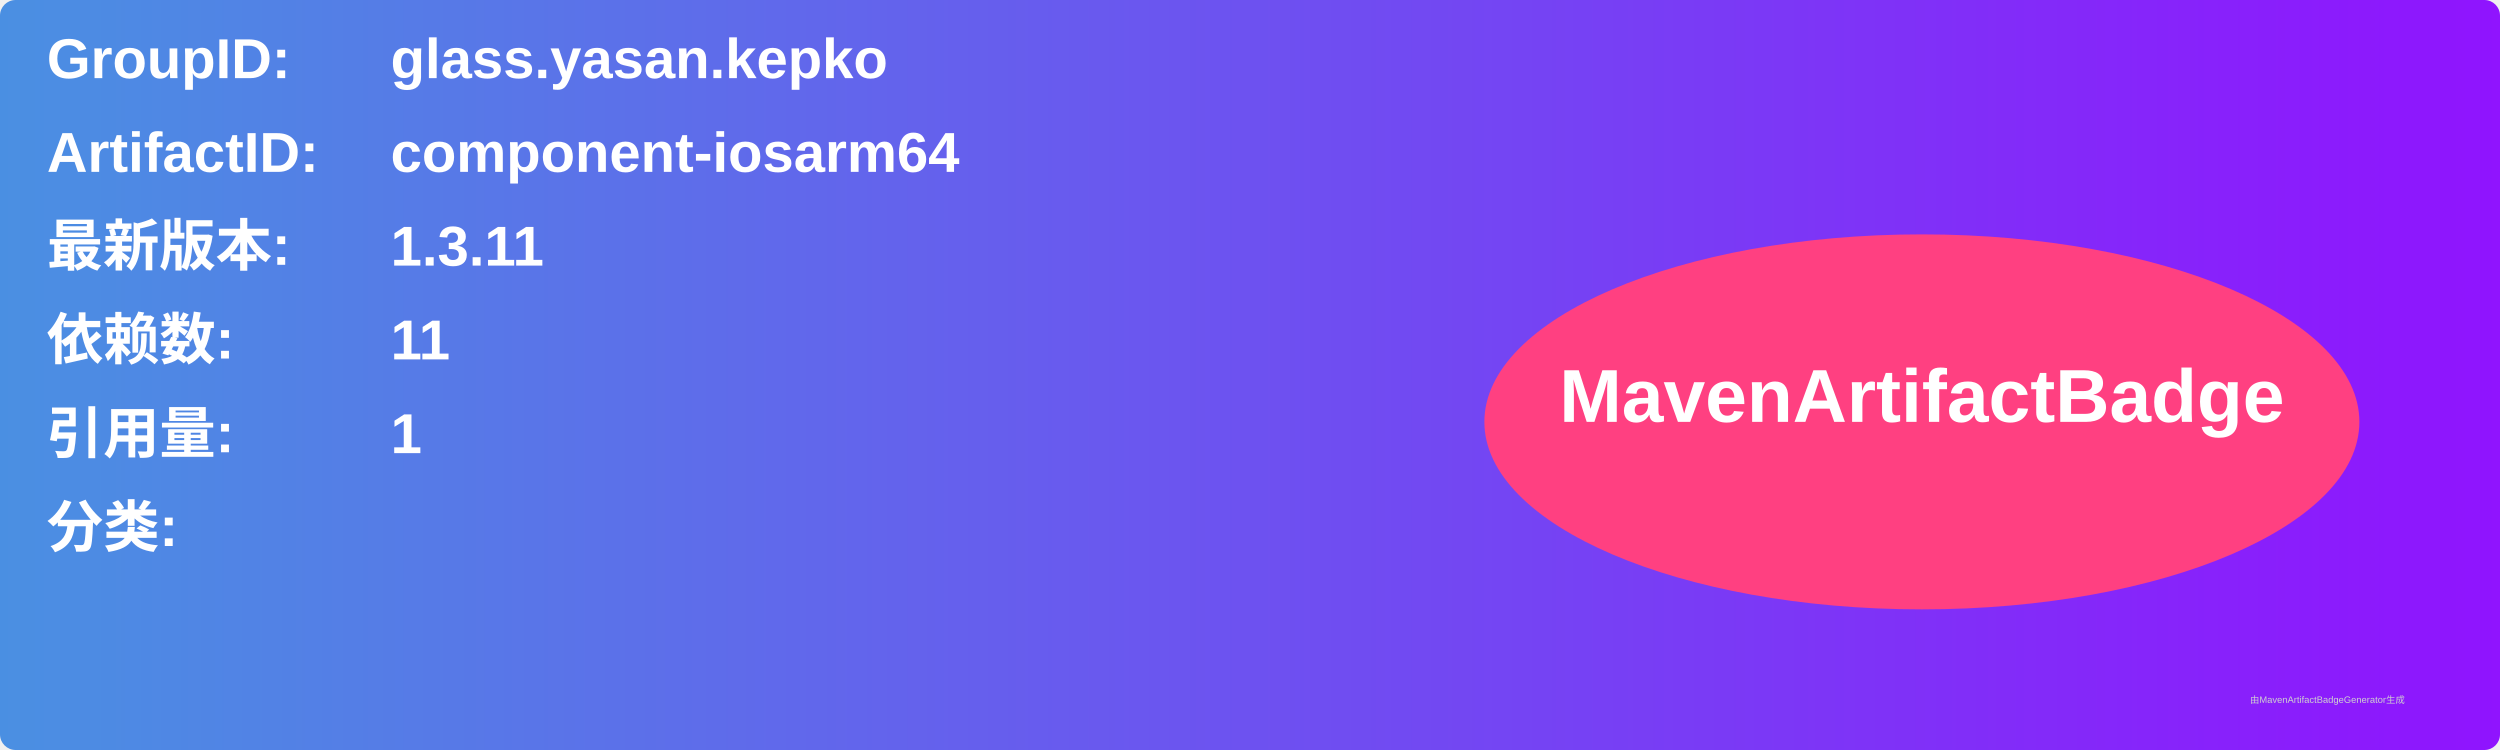
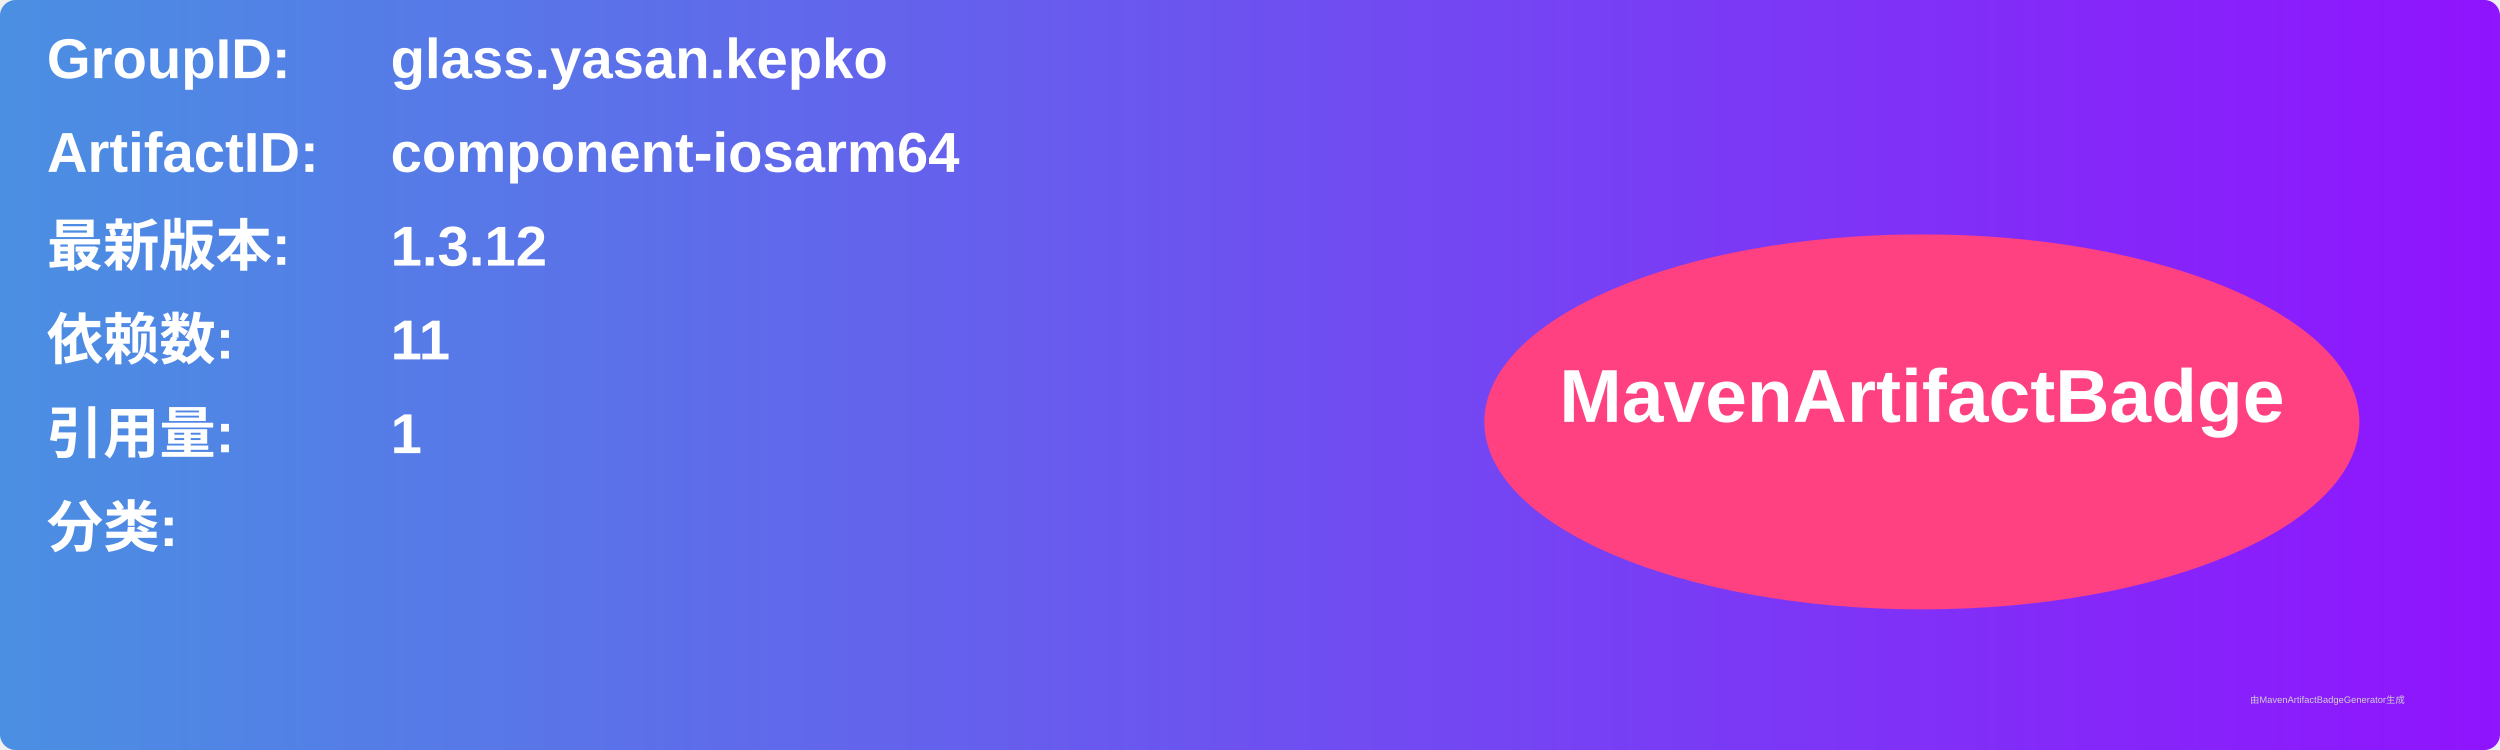
<svg xmlns="http://www.w3.org/2000/svg" width="800" height="240" viewBox="0 0 800 240">
  <linearGradient id="grad" x1="0%" y1="0%" x2="100%" y2="0%">
    <stop offset="0%" stop-color="#4a90e2" />
    <stop offset="100%" stop-color="#9013fe" />
  </linearGradient>
  <rect width="100%" height="100%" rx="5" ry="5" fill="url(#grad)" />
  <g transform="translate(15, 15)">
    <text x="0" y="10" font-family="Arial" font-size="18" fill="white" font-weight="bold" width="260">GroupID:</text>
    <text x="110" y="10" font-family="Arial" font-size="18" fill="white" font-weight="bold" width="460">glass.yasan.kepko</text>
    <text x="0" y="40" font-family="Arial" font-size="18" fill="white" font-weight="bold" width="260">ArtifactID:</text>
    <text x="110" y="40" font-family="Arial" font-size="18" fill="white" font-weight="bold" width="460">component-iosarm64</text>
    <text x="0" y="70" font-family="Arial" font-size="18" fill="white" font-weight="bold">最新版本:</text>
    <text x="110" y="70" font-family="Arial" font-size="18" fill="white" font-weight="bold">
-       <tspan font-weight="bold">1.3.11</tspan>
+       <tspan font-weight="bold">1.3.12</tspan>
    </text>
    <text x="0" y="100" font-family="Arial" font-size="18" fill="white" font-weight="bold">依赖数: </text>
    <text x="110" y="100" font-family="Arial" font-size="18" fill="white">
      <tspan font-weight="bold">11</tspan>
    </text>
    <text x="0" y="130" font-family="Arial" font-size="18" fill="white" font-weight="bold">引用量: </text>
    <text x="110" y="130" font-family="Arial" font-size="18" fill="white">
      <tspan font-weight="bold">1</tspan>
    </text>
    <text x="0" y="160" font-family="Arial" font-size="18" fill="white" font-weight="bold">分类:</text>
    <text x="10" y="190" font-family="Arial" font-size="10" fill="white">
      <tspan font-weight="bold" />
    </text>
    <ellipse cx="600" cy="120" rx="140" ry="60" fill="#ff4081" />
    <text x="600" y="120" text-anchor="middle" font-family="Arial" font-size="24" fill="white" font-weight="bold">MavenArtifactBadge</text>
  </g>
  <text x="720" y="225" font-family="Arial" font-size="3" fill="#d0d0d0">由MavenArtifactBadgeGenerator生成</text>
</svg>
